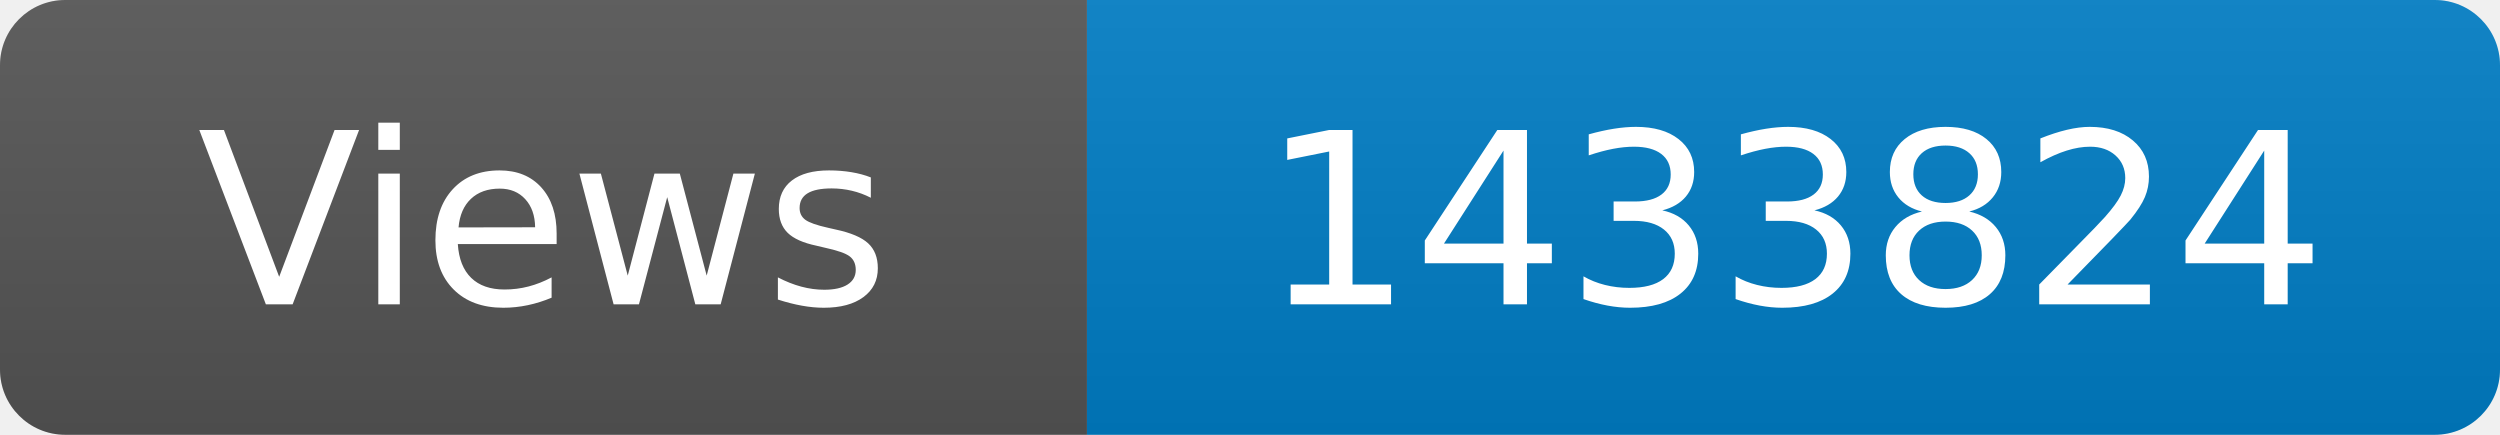
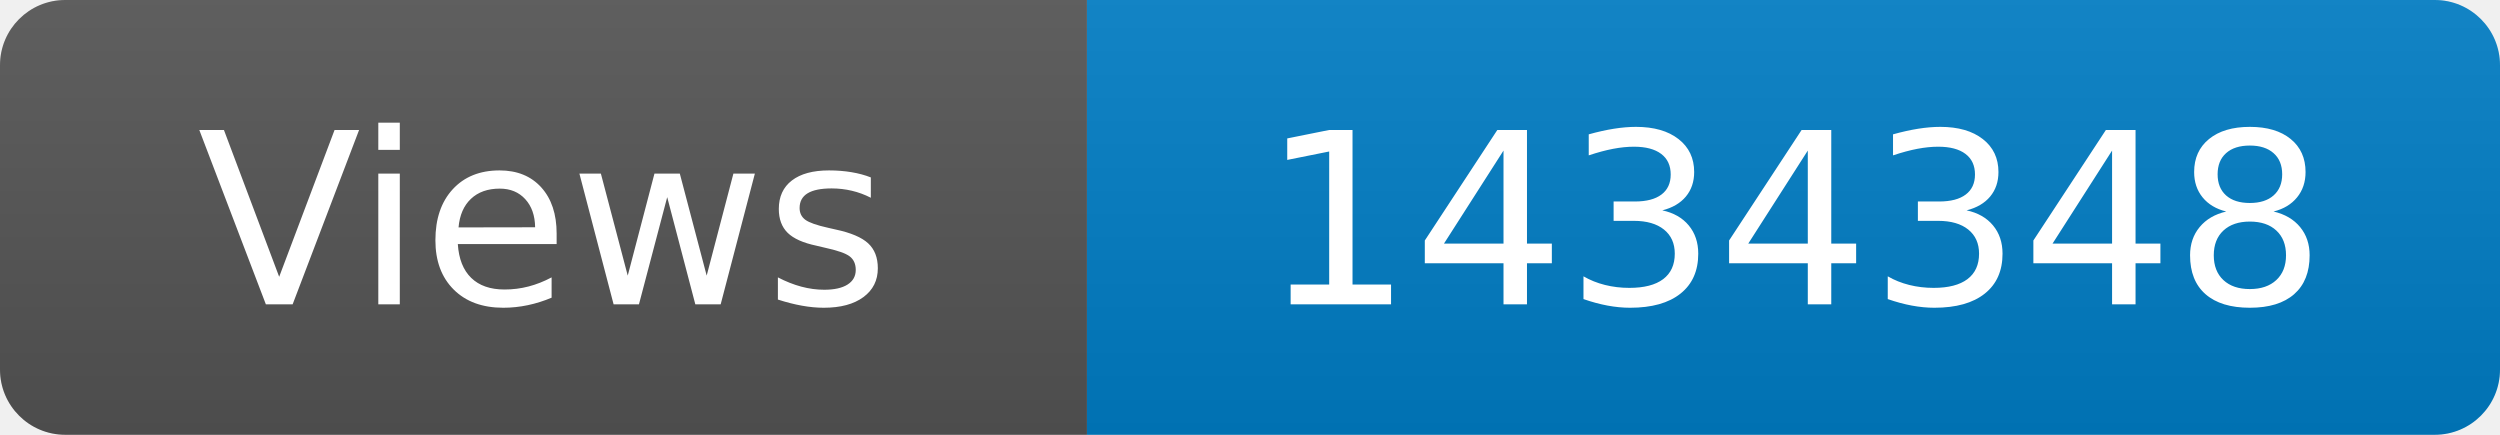
<svg xmlns="http://www.w3.org/2000/svg" width="115" height="20" role="img" aria-label="Maintained?: yes">
  <linearGradient id="s" x2="0" y2="100%">
    <stop offset="0" stop-color="#bbb" stop-opacity=".1" />
    <stop offset="1" stop-opacity=".1" />
  </linearGradient>
  <clipPath id="r">
    <rect width="115" height="20" rx="3" fill="#fff" />
  </clipPath>
  <g clip-path="url(#r)">
    <rect width="50" height="20" fill="#555" />
    <rect x="50" width="160" height="20" fill="#007ec6" />
    <rect width="115" height="20" fill="url(#s)" />
  </g>
  <g fill="#fff" text-anchor="middle" font-family="Verdana,Geneva,DejaVu Sans,sans-serif" font-size="110">
    <text x="250" y="140" transform="scale(.1)" fill="#fff">Views</text>
-     <text x="825" y="140" transform="scale(.1)" fill="#fff">1433824</text>
+     <text x="825" y="140" transform="scale(.1)" fill="#fff">1434348</text>
  </g>
</svg>
